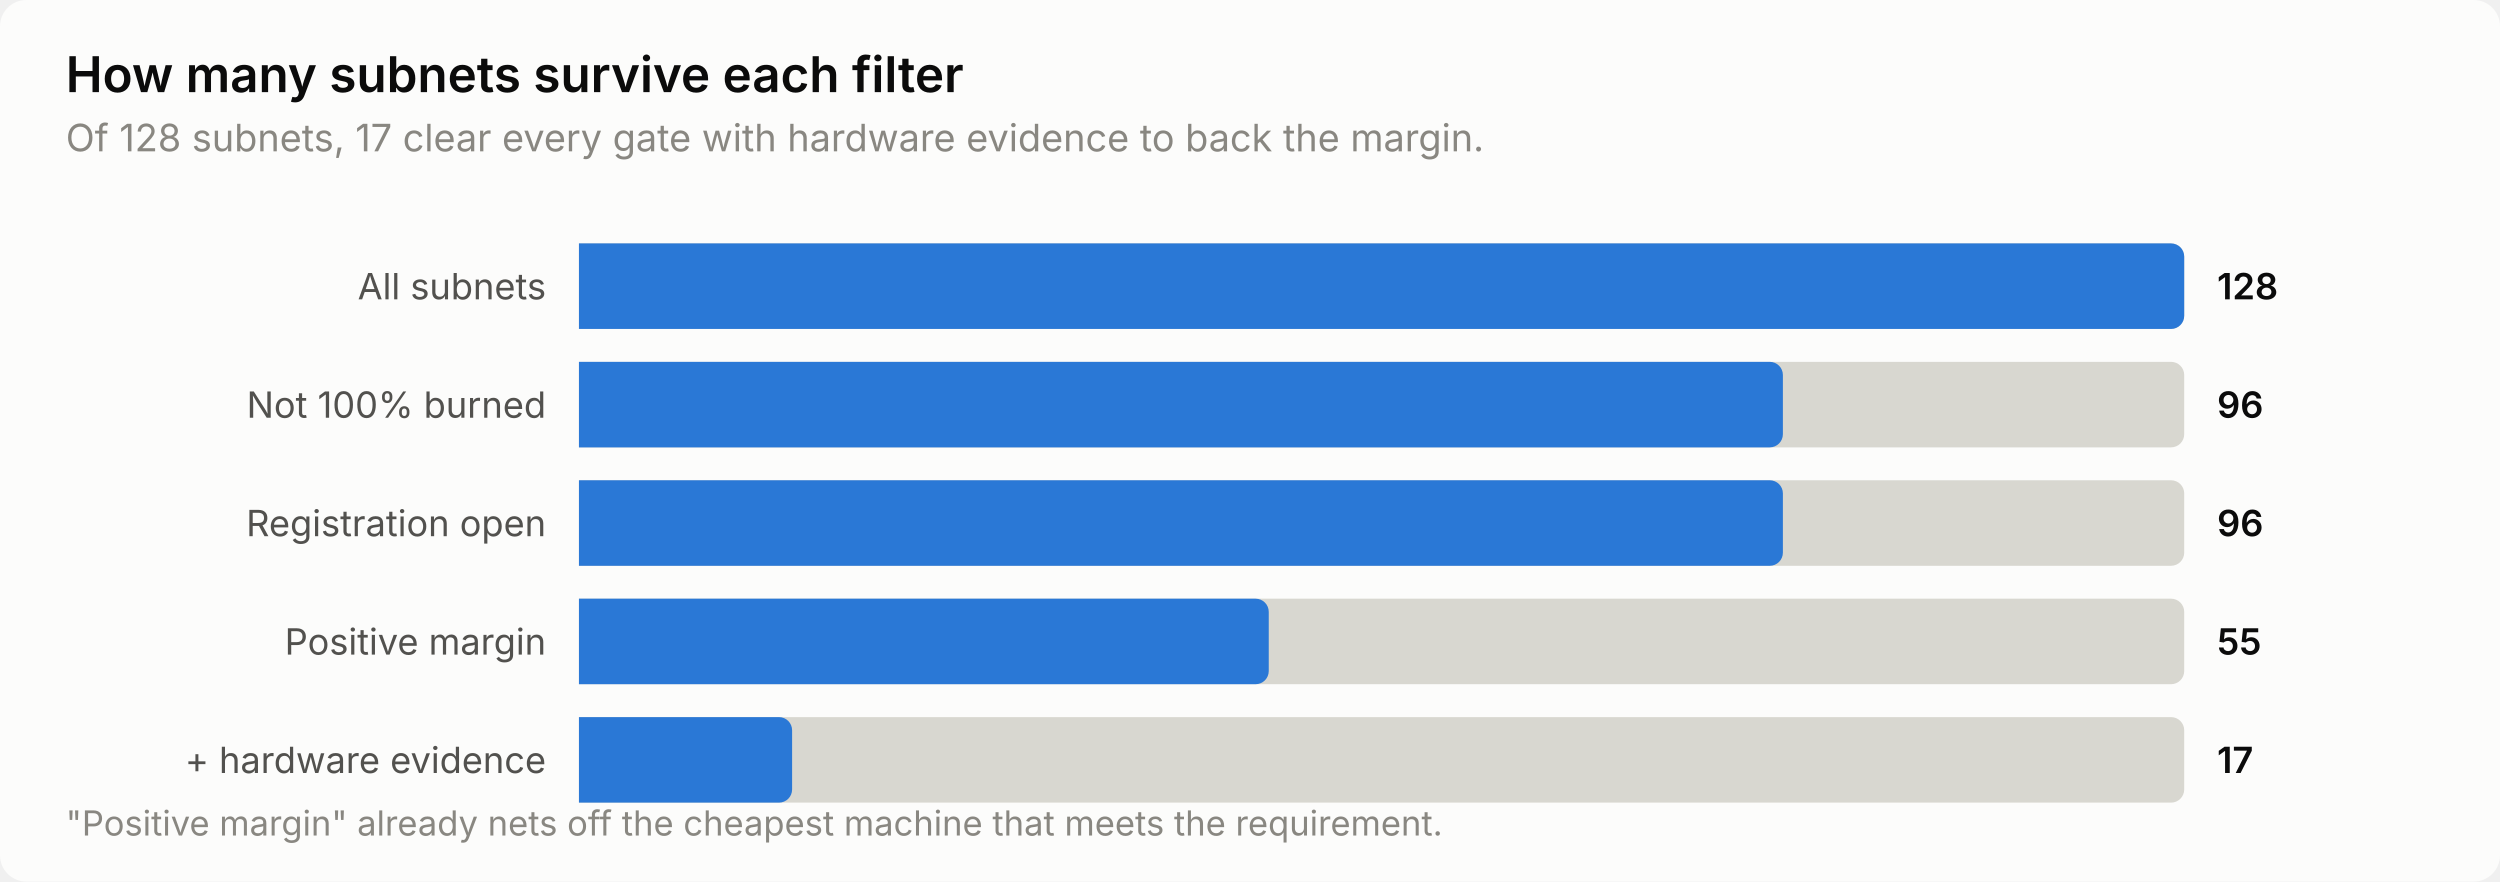
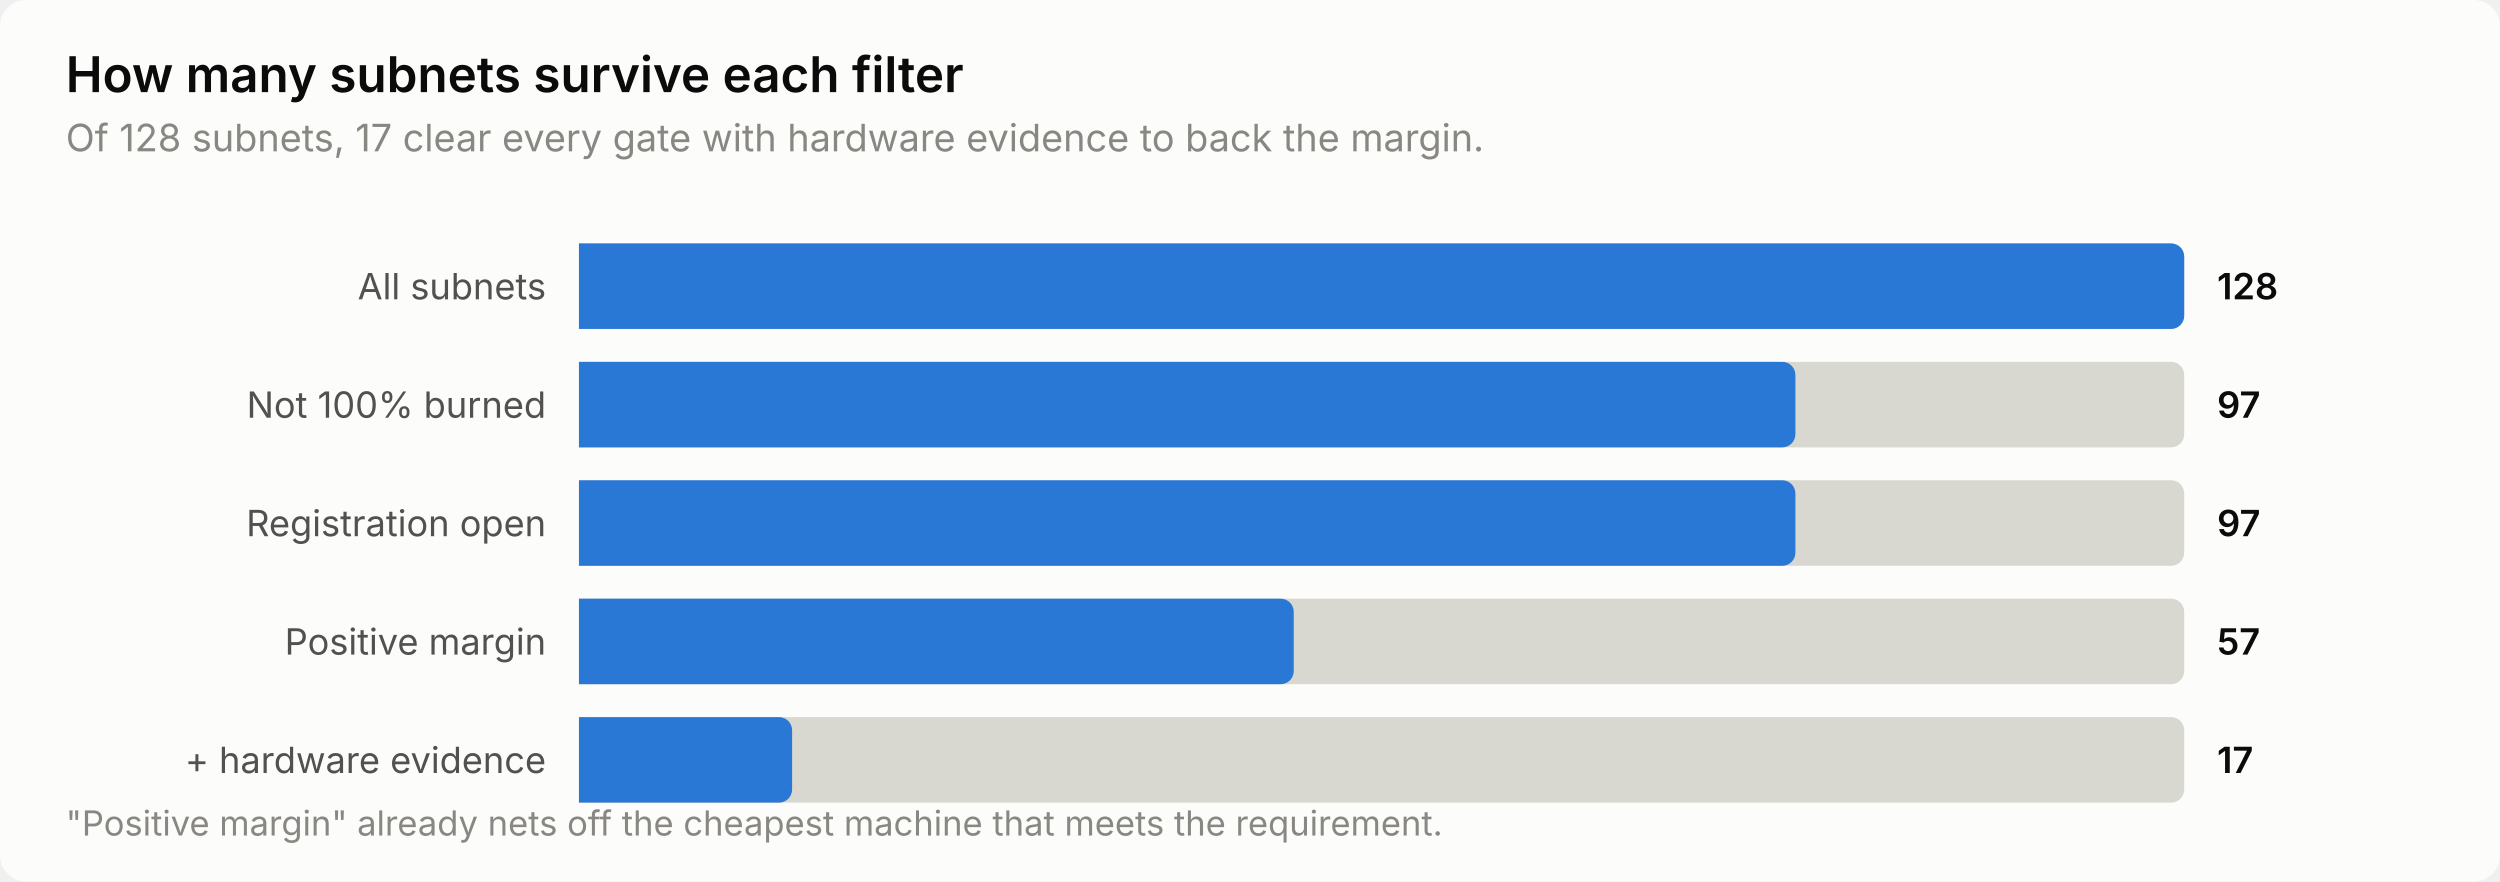
<svg xmlns="http://www.w3.org/2000/svg" width="760" height="268" viewBox="0 0 760 268" role="img" aria-label="How many subnets survive each filter">
  <style>
    text { font-family: system-ui, -apple-system, 'Segoe UI', sans-serif; }
    .t-title { font-size: 15px; font-weight: 600; }
    .t-sub { font-size: 11.5px; }
    .t-lab { font-size: 11px; }
    .t-val { font-size: 11px; font-weight: 600; font-variant-numeric: tabular-nums; }
    .t-tick { font-size: 10.5px; font-variant-numeric: tabular-nums; }

    .surface { fill: #fcfcfb; }
    .ink { fill: #0b0b0b; }
    .ink2 { fill: #52514e; }
    .muted { fill: #898781; }
    .grid { stroke: #e1e0d9; }
    .axis { stroke: #c3c2b7; }
    .accent { fill: #2a78d6; }
    .critical { fill: #d03b3b; }
    .deemph { fill: #d8d7d0; }

    @media (prefers-color-scheme: dark) {
      .surface { fill: #1a1a19; }
      .ink { fill: #ffffff; }
      .ink2 { fill: #c3c2b7; }
      .muted { fill: #898781; }
      .grid { stroke: #2c2c2a; }
      .axis { stroke: #383835; }
      .accent { fill: #3987e5; }
      .deemph { fill: #3a3a37; }
    }
</style>
  <rect class="surface" width="760" height="268" rx="8" />
  <text class="ink t-title" x="20" y="28">How many subnets survive each filter</text>
  <text class="muted t-sub" x="20" y="46">Of 128 subnets, 17 clear every gate with hardware evidence to back the margin.</text>
  <text class="ink2 t-lab" x="166" y="91" text-anchor="end">All subnets</text>
  <path class="deemph" d="M176.0,74.0 H660.0 a4.0,4.0 0 0 1 4.0,4.0 V96.0 a4.0,4.0 0 0 1 -4.0,4.0 H176.0 Z" />
  <path class="accent" d="M176.0,74.0 H660.0 a4.0,4.0 0 0 1 4.0,4.0 V96.0 a4.0,4.0 0 0 1 -4.0,4.0 H176.0 Z" />
  <text class="ink t-val" x="674" y="91">128</text>
  <text class="ink2 t-lab" x="166" y="127" text-anchor="end">Not 100% burned</text>
  <path class="deemph" d="M176.0,110.0 H660.0 a4.0,4.0 0 0 1 4.0,4.0 V132.0 a4.0,4.0 0 0 1 -4.0,4.0 H176.0 Z" />
-   <path class="accent" d="M176.0,110.0 H538.0 a4.0,4.0 0 0 1 4.0,4.0 V132.0 a4.0,4.0 0 0 1 -4.0,4.0 H176.0 Z" />
-   <text class="ink t-val" x="674" y="127">96</text>
+   <path class="accent" d="M176.0,110.0 H541.8 a4.0,4.0 0 0 1 4.0,4.0 V132.0 a4.0,4.0 0 0 1 -4.0,4.0 H176.0 Z" />
+   <text class="ink t-val" x="674" y="127">97</text>
  <text class="ink2 t-lab" x="166" y="163" text-anchor="end">Registration open</text>
  <path class="deemph" d="M176.0,146.0 H660.0 a4.0,4.0 0 0 1 4.0,4.0 V168.0 a4.0,4.0 0 0 1 -4.0,4.0 H176.0 Z" />
-   <path class="accent" d="M176.0,146.0 H538.0 a4.0,4.0 0 0 1 4.0,4.0 V168.0 a4.0,4.0 0 0 1 -4.0,4.0 H176.0 Z" />
-   <text class="ink t-val" x="674" y="163">96</text>
+   <path class="accent" d="M176.0,146.0 H541.8 a4.0,4.0 0 0 1 4.0,4.0 V168.0 a4.0,4.0 0 0 1 -4.0,4.0 H176.0 Z" />
+   <text class="ink t-val" x="674" y="163">97</text>
  <text class="ink2 t-lab" x="166" y="199" text-anchor="end">Positive margin</text>
  <path class="deemph" d="M176.0,182.0 H660.0 a4.0,4.0 0 0 1 4.0,4.0 V204.0 a4.0,4.0 0 0 1 -4.0,4.0 H176.0 Z" />
-   <path class="accent" d="M176.0,182.0 H381.7 a4.0,4.0 0 0 1 4.0,4.0 V204.0 a4.0,4.0 0 0 1 -4.0,4.0 H176.0 Z" />
-   <text class="ink t-val" x="674" y="199">55</text>
+   <path class="accent" d="M176.0,182.0 H389.3 a4.0,4.0 0 0 1 4.0,4.0 V204.0 a4.0,4.0 0 0 1 -4.0,4.0 H176.0 Z" />
+   <text class="ink t-val" x="674" y="199">57</text>
  <text class="ink2 t-lab" x="166" y="235" text-anchor="end">+ hardware evidence</text>
  <path class="deemph" d="M176.0,218.0 H660.0 a4.0,4.0 0 0 1 4.0,4.0 V240.0 a4.0,4.0 0 0 1 -4.0,4.0 H176.0 Z" />
  <path class="accent" d="M176.0,218.0 H236.8 a4.0,4.0 0 0 1 4.0,4.0 V240.0 a4.0,4.0 0 0 1 -4.0,4.0 H176.0 Z" />
  <text class="ink t-val" x="674" y="235">17</text>
  <text class="muted t-tick" x="20" y="254">"Positive margin" already nets off the cheapest machine that meets the requirement.</text>
</svg>
